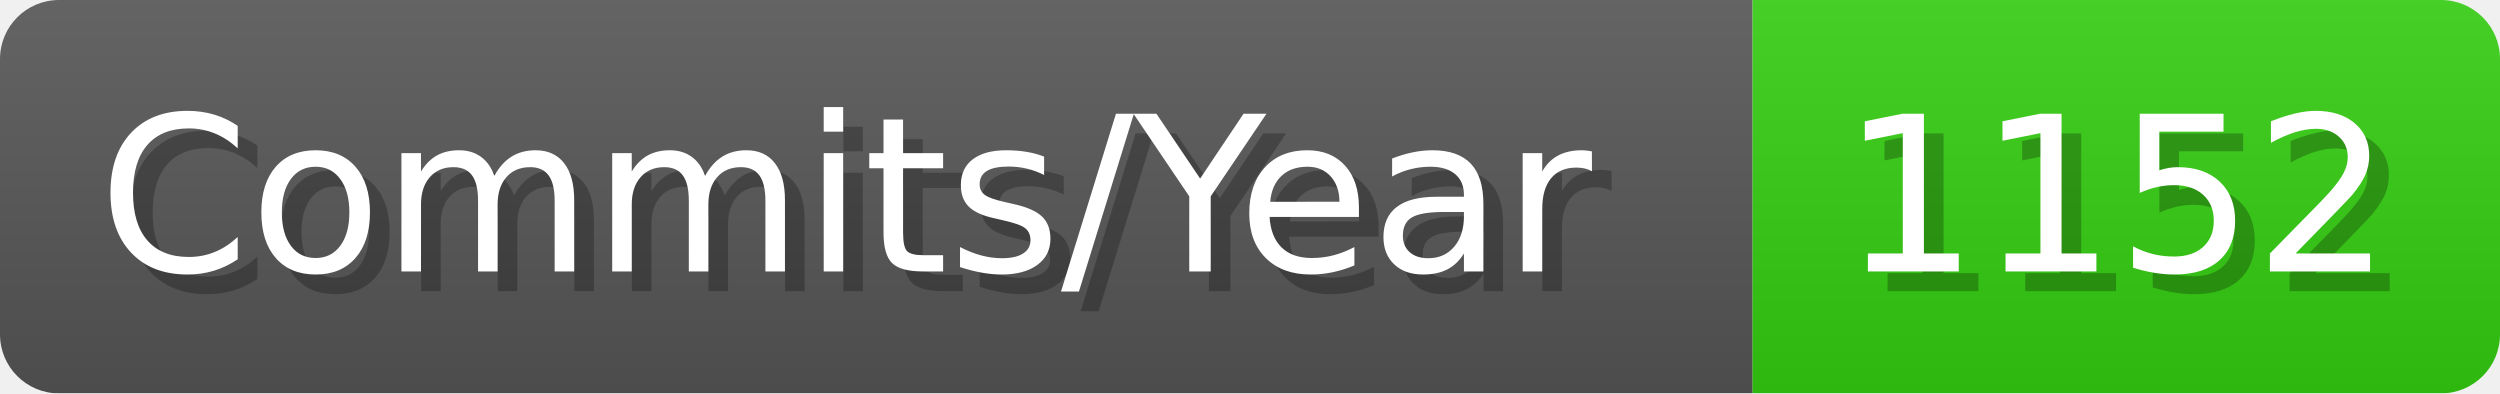
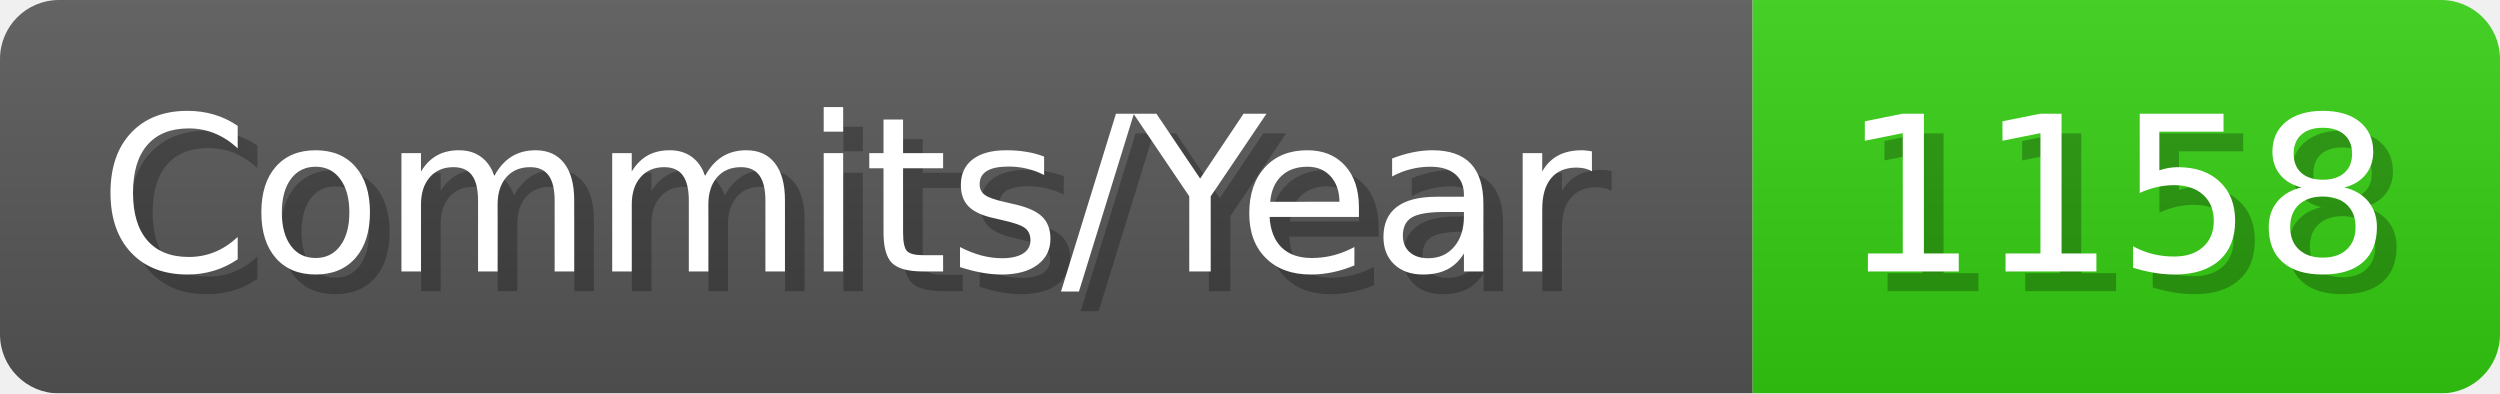
- <svg xmlns="http://www.w3.org/2000/svg" width="127.1" height="20" viewBox="0 0 1271 200" role="img" aria-label="Commits/Year: 1152">
+ <svg xmlns="http://www.w3.org/2000/svg" width="127.1" height="20" viewBox="0 0 1271 200" role="img" aria-label="Commits/Year: 1158">
  <linearGradient id="aUPdi" x2="0" y2="100%">
    <stop offset="0" stop-opacity=".1" stop-color="#EEE" />
    <stop offset="1" stop-opacity=".1" />
  </linearGradient>
  <mask id="WfAiQ">
    <rect width="1271" height="200" rx="30" fill="#FFF" />
  </mask>
  <g mask="url(#WfAiQ)">
    <rect width="891" height="200" fill="#555" />
    <rect width="380" height="200" fill="#3C1" x="891" />
    <rect width="1271" height="200" fill="url(#aUPdi)" />
  </g>
  <g aria-hidden="true" fill="#fff" text-anchor="start" font-family="Verdana,DejaVu Sans,sans-serif" font-size="110">
    <text x="60" y="148" textLength="791" fill="#000" opacity="0.25">Commits/Year</text>
    <text x="50" y="138" textLength="791">Commits/Year</text>
-     <text x="946" y="148" textLength="280" fill="#000" opacity="0.25">1152</text>
-     <text x="936" y="138" textLength="280">1152</text>
+     <text x="946" y="148" textLength="280" fill="#000" opacity="0.25">1158</text>
+     <text x="936" y="138" textLength="280">1158</text>
  </g>
</svg>
